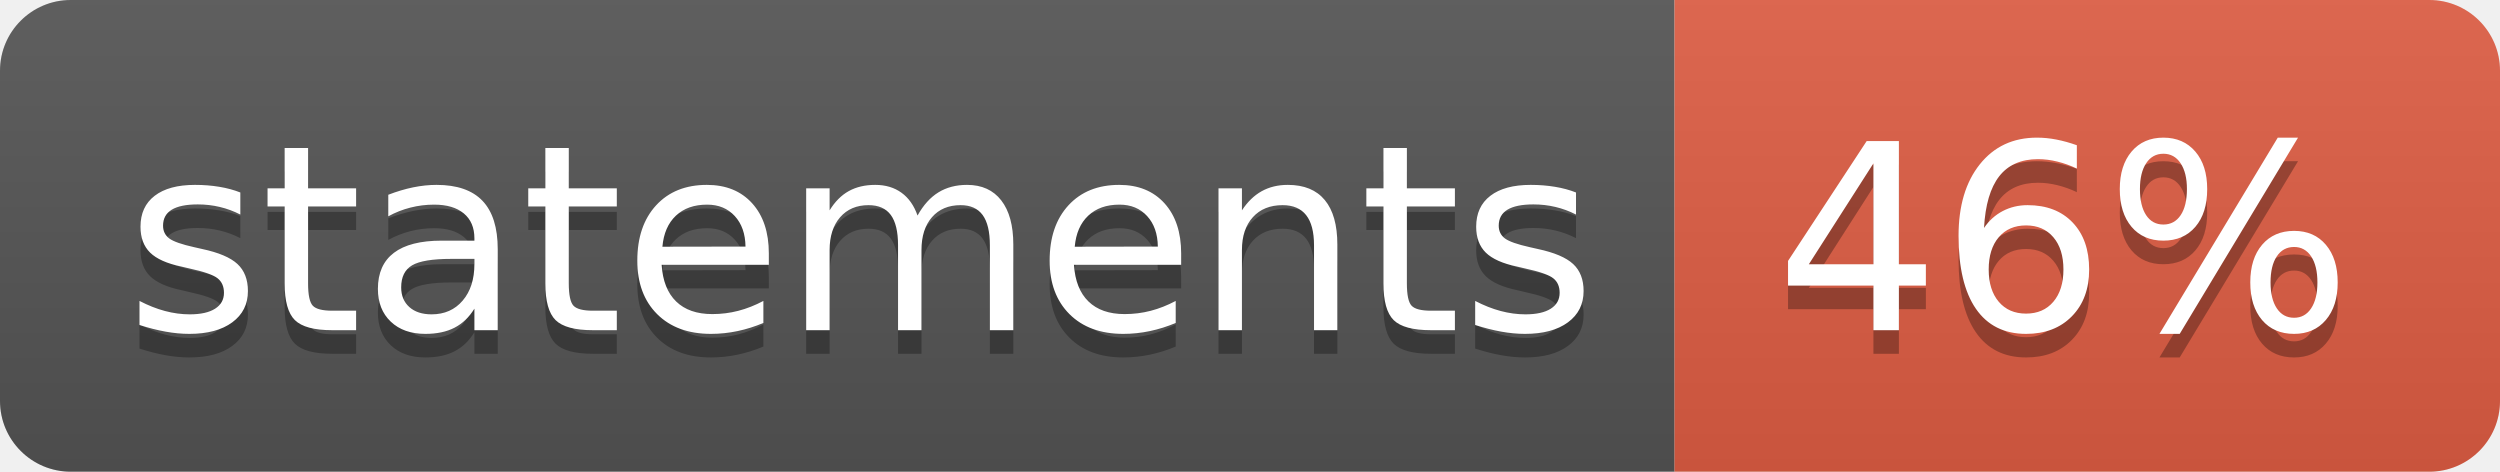
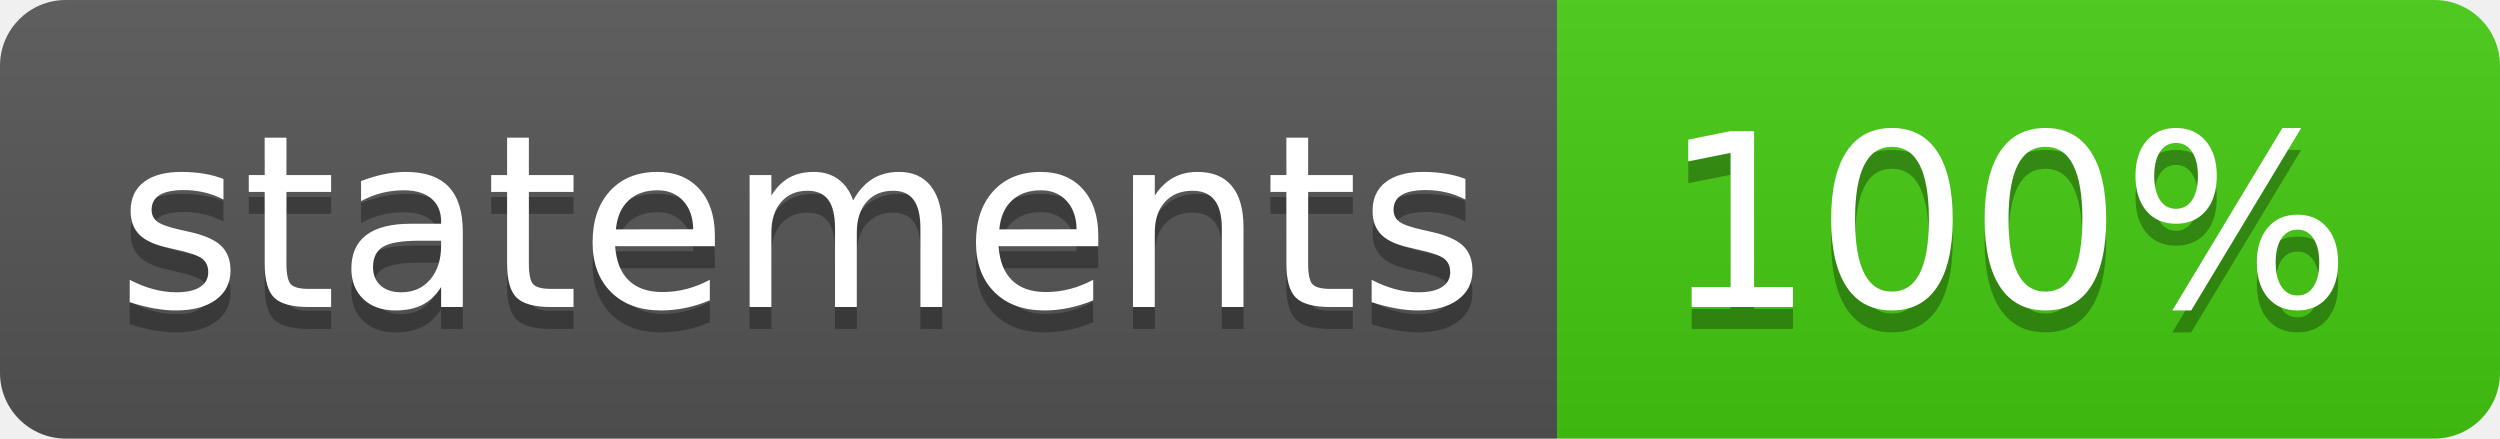
- <svg xmlns="http://www.w3.org/2000/svg" width="106" height="20" role="img" aria-label="statements: 46%">
+ <svg xmlns="http://www.w3.org/2000/svg" width="114" height="20" role="img" aria-label="statements: 100%">
  <linearGradient id="s" x2="0" y2="100%">
    <stop offset="0" stop-color="#bbb" stop-opacity=".1" />
    <stop offset="1" stop-opacity=".1" />
  </linearGradient>
  <clipPath id="r">
-     <rect width="106" height="20" rx="3" fill="#fff" />
+     <rect width="114" height="20" rx="3" fill="#fff" />
  </clipPath>
  <g clip-path="url(#r)">
    <rect width="71" height="20" fill="#555" />
-     <rect x="71" width="35" height="20" fill="#e05d44" />
-     <rect width="106" height="20" fill="url(#s)" />
+     <rect x="71" width="43" height="20" fill="#4c1" />
+     <rect width="114" height="20" fill="url(#s)" />
  </g>
  <g fill="#fff" text-anchor="middle" font-family="Verdana,Geneva,DejaVu Sans,sans-serif" text-rendering="geometricPrecision" font-size="110">
    <text aria-hidden="true" x="365" y="150" fill="#010101" fill-opacity=".3" transform="scale(.1)" textLength="610">statements</text>
    <text x="365" y="140" transform="scale(.1)" fill="#fff" textLength="610">statements</text>
-     <text aria-hidden="true" x="875" y="150" fill="#010101" fill-opacity=".3" transform="scale(.1)" textLength="250">46%</text>
-     <text x="875" y="140" transform="scale(.1)" fill="#fff" textLength="250">46%</text>
+     <text aria-hidden="true" x="915" y="150" fill="#010101" fill-opacity=".3" transform="scale(.1)" textLength="330">100%</text>
+     <text x="915" y="140" transform="scale(.1)" fill="#fff" textLength="330">100%</text>
  </g>
</svg>
